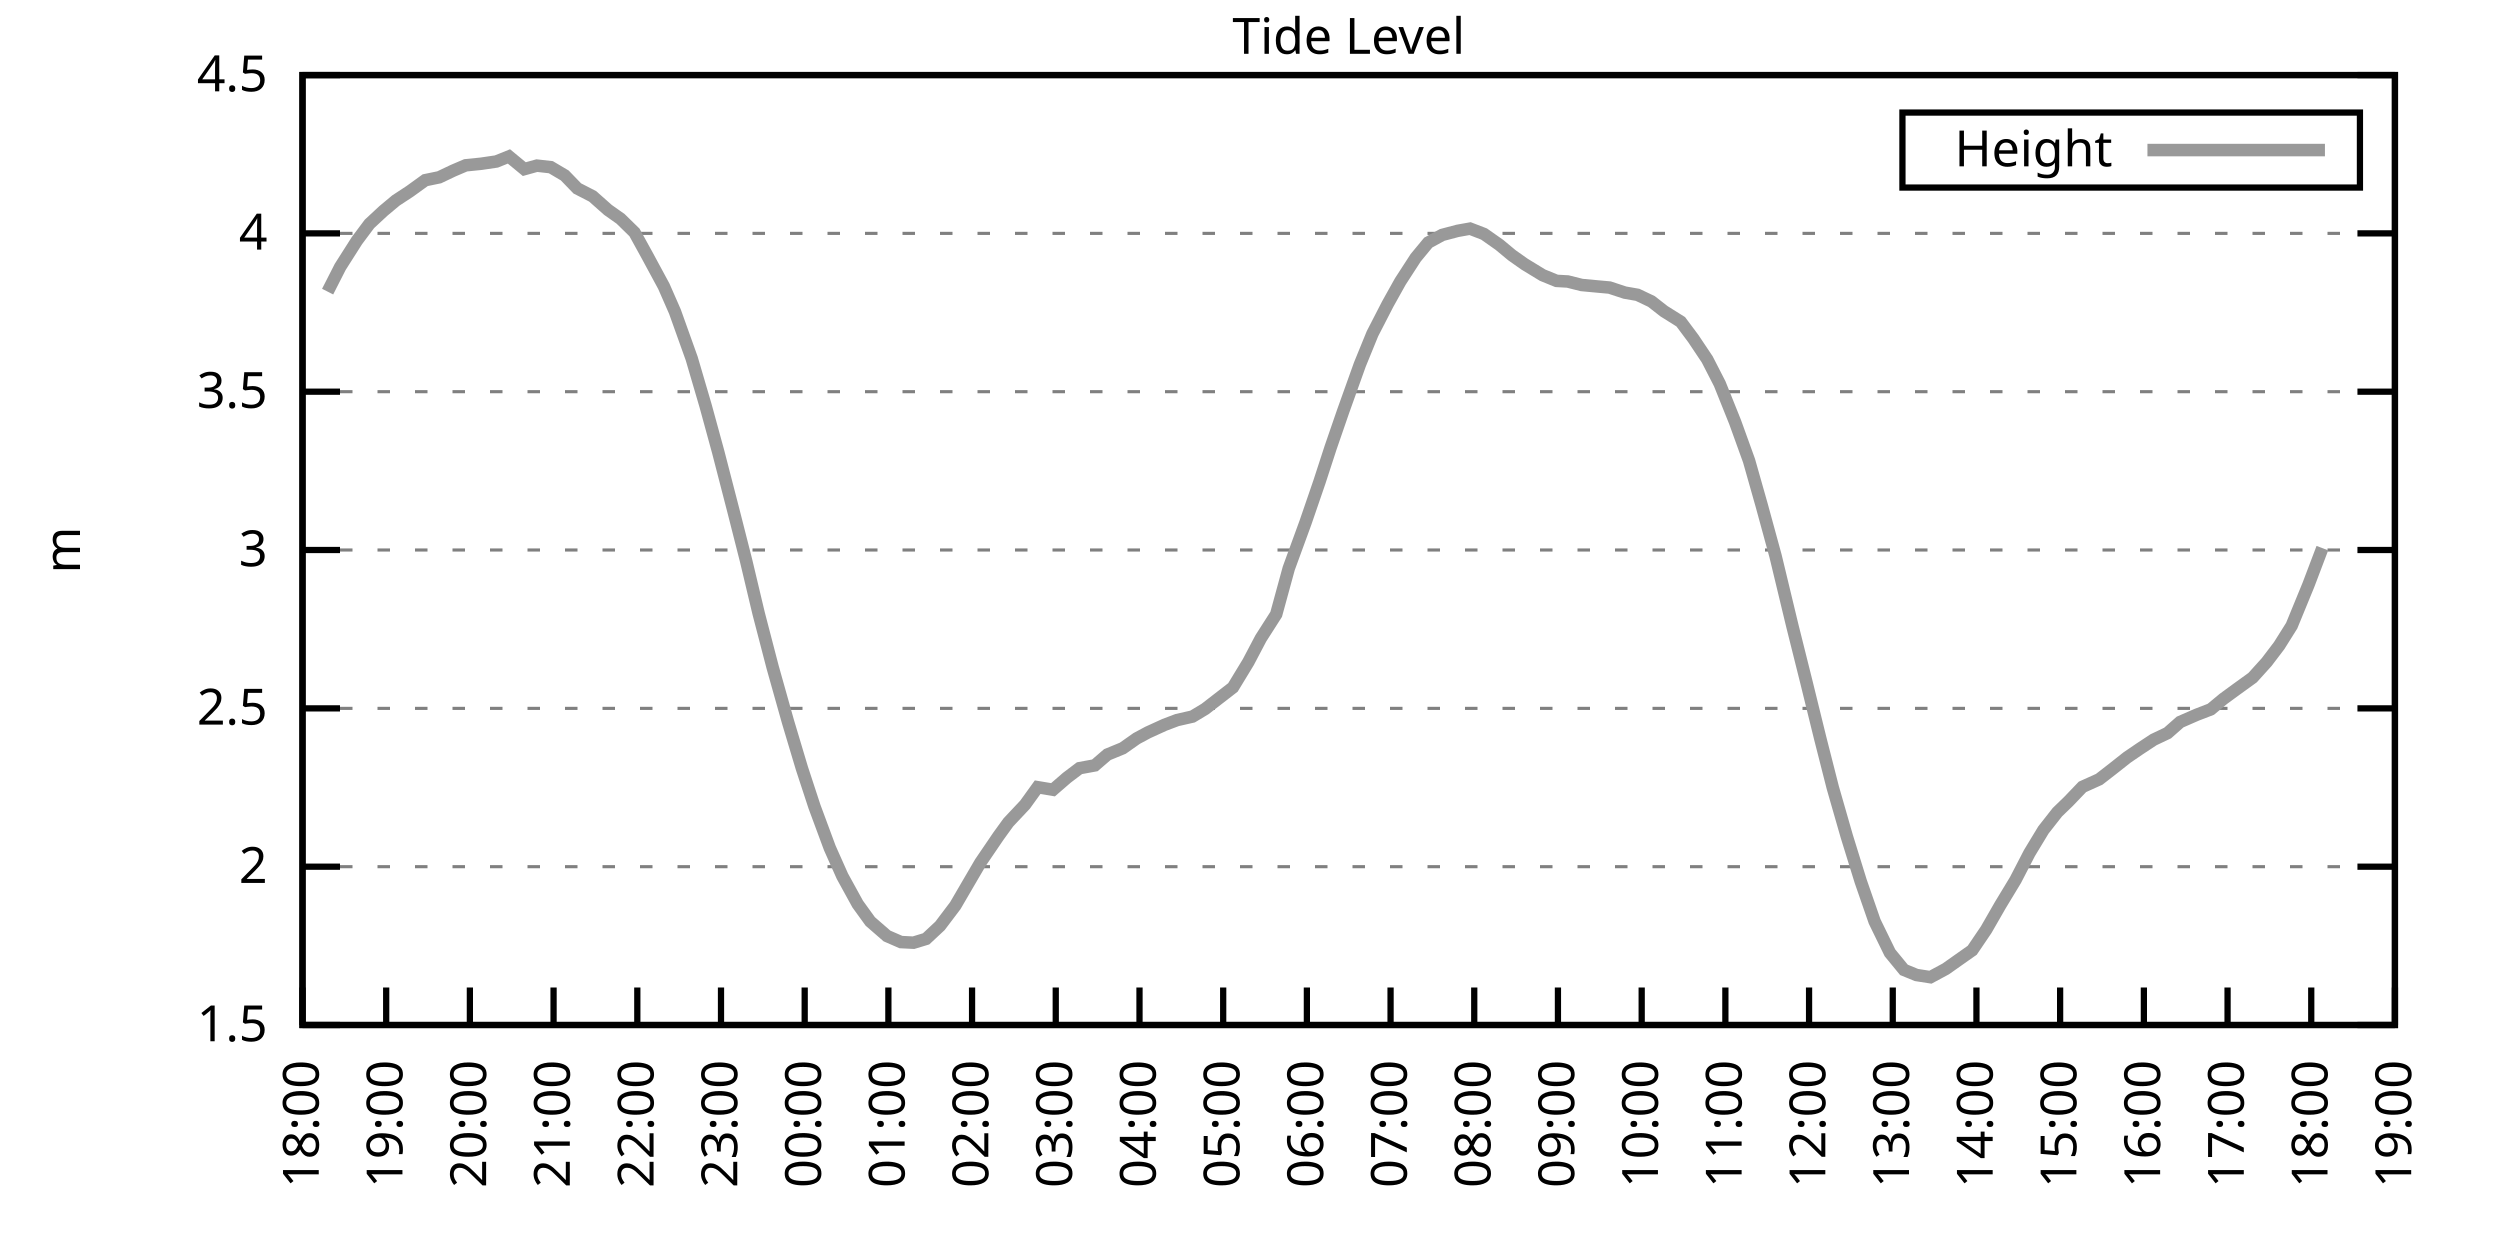
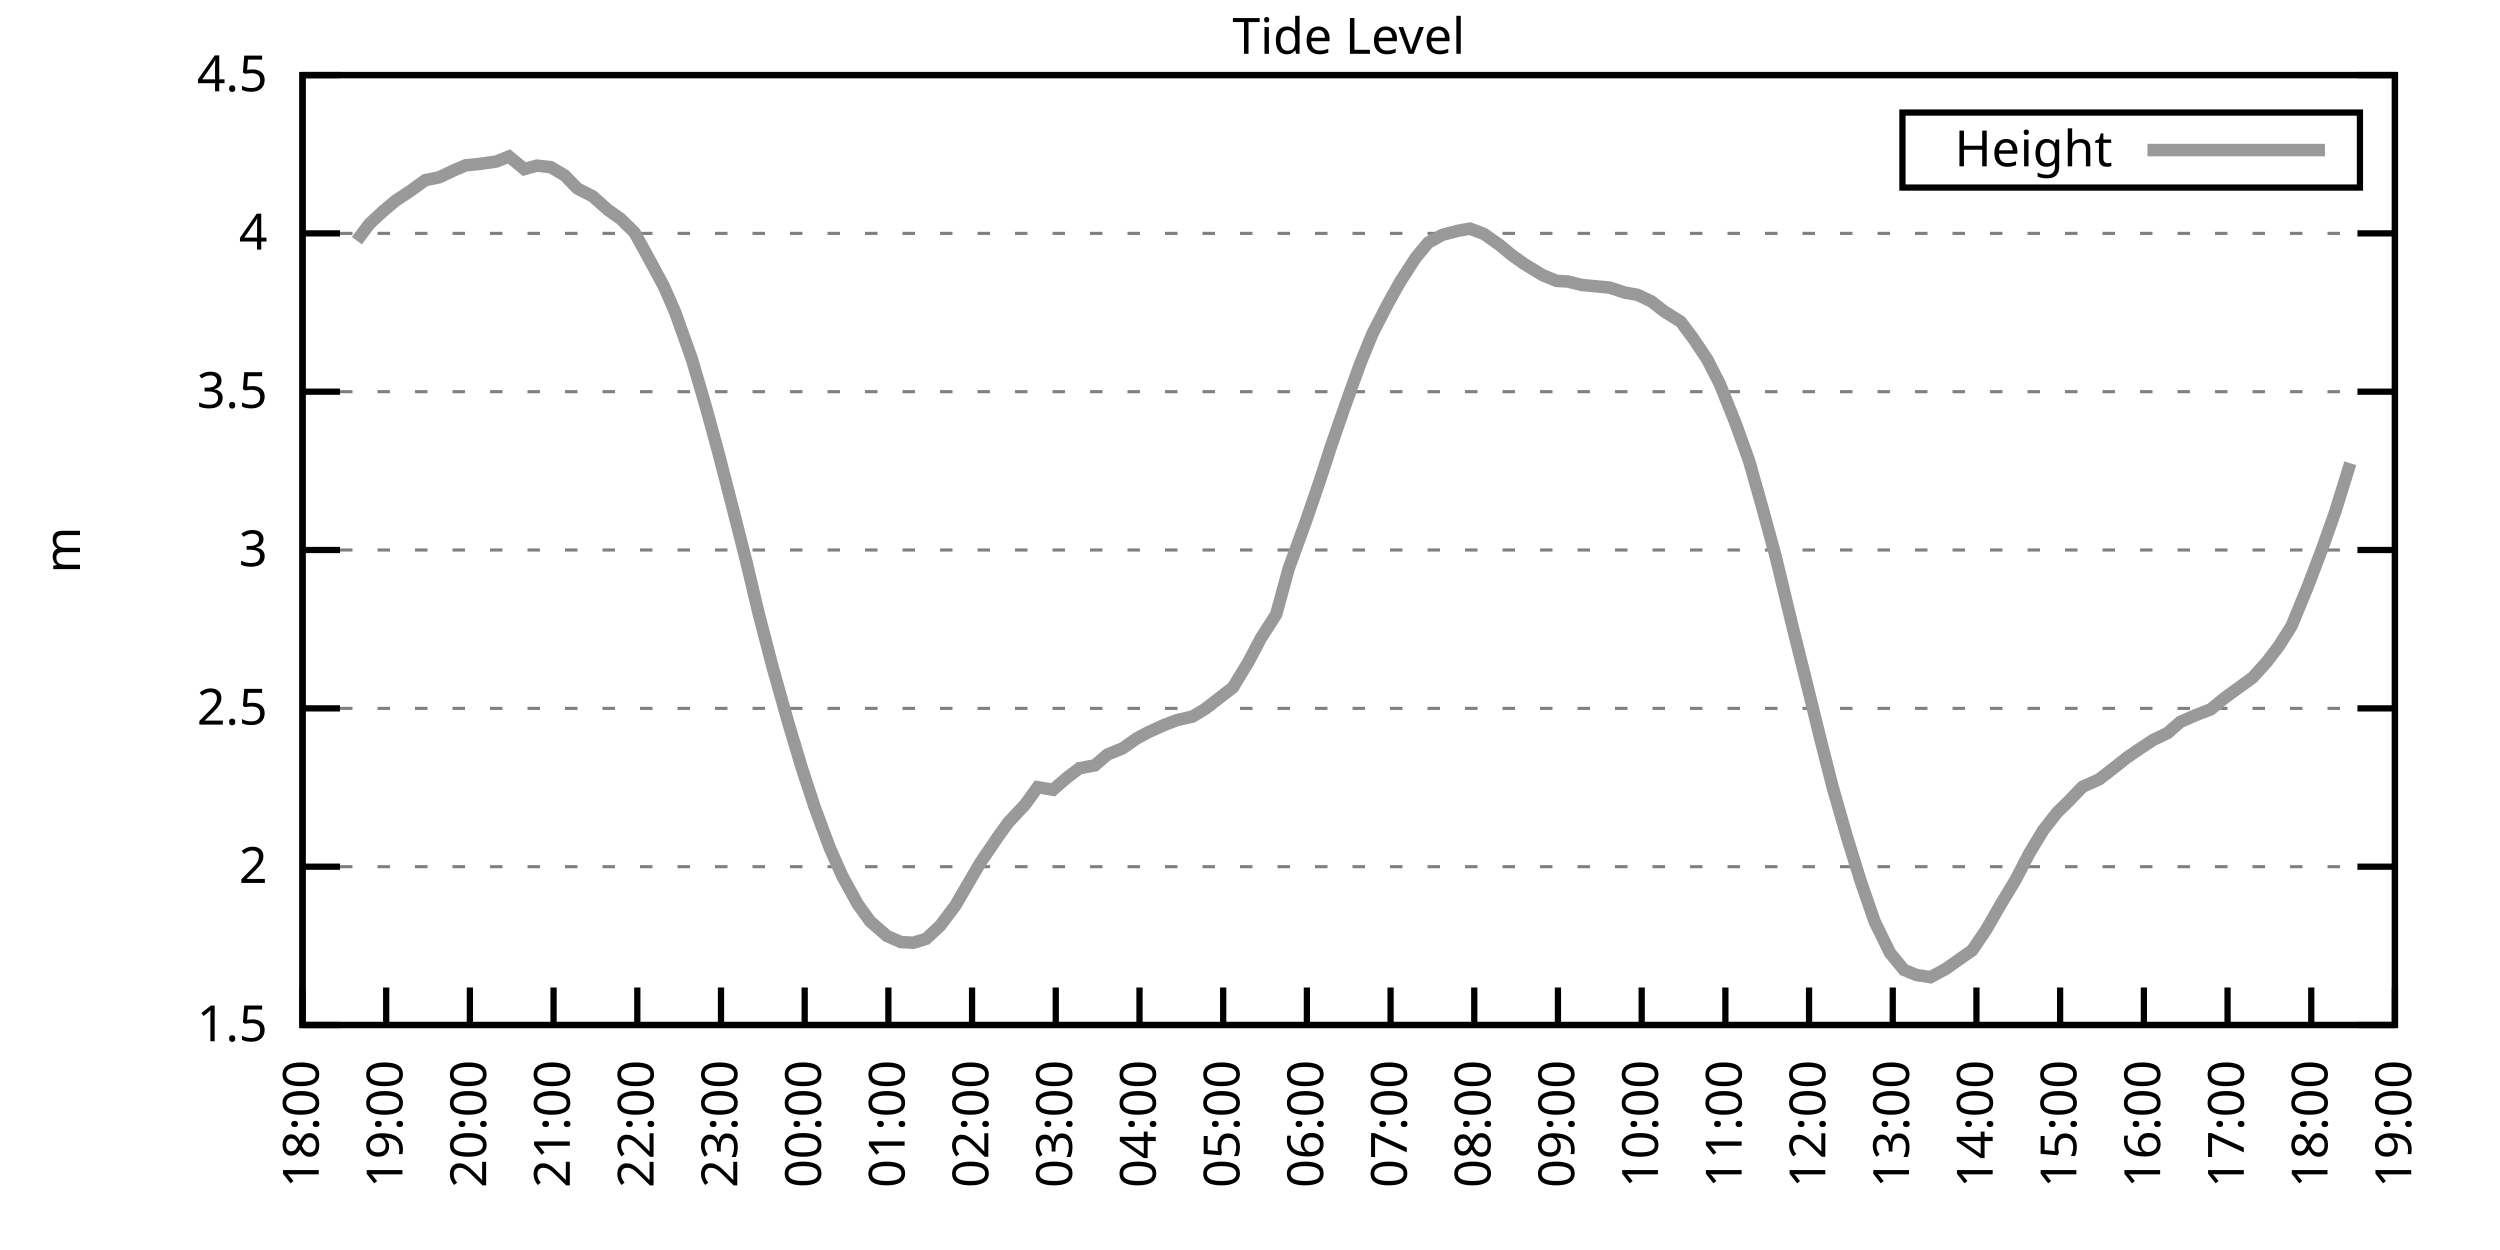
<svg xmlns="http://www.w3.org/2000/svg" xmlns:xlink="http://www.w3.org/1999/xlink" width="400" height="200" viewBox="0 0 400 200">
  <g id="gnuplot_canvas">
    <rect x="0" y="0" width="400" height="200" fill="none" />
    <defs>
      <circle id="gpDot" r="0.5" stroke-width="0.5" stroke="currentColor" />
      <path id="gpPt0" stroke-width="0.333" stroke="currentColor" d="M-1,0 h2 M0,-1 v2" />
      <path id="gpPt1" stroke-width="0.333" stroke="currentColor" d="M-1,-1 L1,1 M1,-1 L-1,1" />
      <path id="gpPt2" stroke-width="0.333" stroke="currentColor" d="M-1,0 L1,0 M0,-1 L0,1 M-1,-1 L1,1 M-1,1 L1,-1" />
      <rect id="gpPt3" stroke-width="0.333" stroke="currentColor" x="-1" y="-1" width="2" height="2" />
      <rect id="gpPt4" stroke-width="0.333" stroke="currentColor" fill="currentColor" x="-1" y="-1" width="2" height="2" />
      <circle id="gpPt5" stroke-width="0.333" stroke="currentColor" cx="0" cy="0" r="1" />
      <use xlink:href="#gpPt5" id="gpPt6" fill="currentColor" stroke="none" />
      <path id="gpPt7" stroke-width="0.333" stroke="currentColor" d="M0,-1.33 L-1.33,0.67 L1.33,0.67 z" />
      <use xlink:href="#gpPt7" id="gpPt8" fill="currentColor" stroke="none" />
      <use xlink:href="#gpPt7" id="gpPt9" stroke="currentColor" transform="rotate(180)" />
      <use xlink:href="#gpPt9" id="gpPt10" fill="currentColor" stroke="none" />
      <use xlink:href="#gpPt3" id="gpPt11" stroke="currentColor" transform="rotate(45)" />
      <use xlink:href="#gpPt11" id="gpPt12" fill="currentColor" stroke="none" />
      <path id="gpPt13" stroke-width="0.333" stroke="currentColor" d="M0,1.330 L1.265,0.411 L0.782,-1.067 L-0.782,-1.076 L-1.265,0.411 z" />
      <use xlink:href="#gpPt13" id="gpPt14" fill="currentColor" stroke="none" />
      <filter id="textbox" filterUnits="objectBoundingBox" x="0" y="0" height="1" width="1">
        <feFlood flood-color="white" flood-opacity="1" result="bgnd" />
        <feComposite in="SourceGraphic" in2="bgnd" operator="atop" />
      </filter>
      <filter id="greybox" filterUnits="objectBoundingBox" x="0" y="0" height="1" width="1">
        <feFlood flood-color="lightgrey" flood-opacity="1" result="grey" />
        <feComposite in="SourceGraphic" in2="grey" operator="atop" />
      </filter>
    </defs>
    <g fill="none" color="white" stroke="currentColor" stroke-width="1.00" stroke-linecap="butt" stroke-linejoin="miter">
</g>
    <g fill="none" color="black" stroke="currentColor" stroke-width="1.00" stroke-linecap="butt" stroke-linejoin="miter">
      <g stroke="none" shape-rendering="crispEdges">
        <polygon fill="rgb(255, 255, 255)" points="48.40,164.00 383.18,164.00 383.18,12.02 48.40,12.02 " />
      </g>
    </g>
    <g fill="none" color="black" stroke="currentColor" stroke-width="1.00" stroke-linecap="butt" stroke-linejoin="miter">
</g>
    <g fill="none" color="black" stroke="black" stroke-width="0.50" stroke-linecap="butt" stroke-linejoin="miter">
</g>
    <g fill="none" color="gray" stroke="currentColor" stroke-width="0.50" stroke-linecap="butt" stroke-linejoin="miter">
      <path stroke="gray" stroke-dasharray="2,4" class="gridline" d="M48.40,164.00 L383.19,164.00  " />
    </g>
    <g fill="none" color="gray" stroke="gray" stroke-width="1.00" stroke-linecap="butt" stroke-linejoin="miter">
</g>
    <g fill="none" color="black" stroke="currentColor" stroke-width="1.00" stroke-linecap="butt" stroke-linejoin="miter">
      <path stroke="black" d="M48.40,164.00 L54.40,164.00 M383.19,164.00 L377.19,164.00  " />
      <g transform="translate(42.80,166.60)" stroke="none" fill="black" font-family="Sans" font-size="8.00" text-anchor="end">
        <text>
          <tspan font-family="Sans"> 1.5</tspan>
        </text>
      </g>
    </g>
    <g fill="none" color="black" stroke="currentColor" stroke-width="1.00" stroke-linecap="butt" stroke-linejoin="miter">
</g>
    <g fill="none" color="black" stroke="black" stroke-width="0.50" stroke-linecap="butt" stroke-linejoin="miter">
</g>
    <g fill="none" color="gray" stroke="currentColor" stroke-width="0.50" stroke-linecap="butt" stroke-linejoin="miter">
      <path stroke="gray" stroke-dasharray="2,4" class="gridline" d="M48.40,138.67 L383.19,138.67  " />
    </g>
    <g fill="none" color="gray" stroke="gray" stroke-width="1.00" stroke-linecap="butt" stroke-linejoin="miter">
</g>
    <g fill="none" color="black" stroke="currentColor" stroke-width="1.00" stroke-linecap="butt" stroke-linejoin="miter">
      <path stroke="black" d="M48.40,138.67 L54.40,138.67 M383.19,138.67 L377.19,138.67  " />
      <g transform="translate(42.80,141.27)" stroke="none" fill="black" font-family="Sans" font-size="8.00" text-anchor="end">
        <text>
          <tspan font-family="Sans"> 2</tspan>
        </text>
      </g>
    </g>
    <g fill="none" color="black" stroke="currentColor" stroke-width="1.00" stroke-linecap="butt" stroke-linejoin="miter">
</g>
    <g fill="none" color="black" stroke="black" stroke-width="0.50" stroke-linecap="butt" stroke-linejoin="miter">
</g>
    <g fill="none" color="gray" stroke="currentColor" stroke-width="0.50" stroke-linecap="butt" stroke-linejoin="miter">
      <path stroke="gray" stroke-dasharray="2,4" class="gridline" d="M48.40,113.34 L383.19,113.34  " />
    </g>
    <g fill="none" color="gray" stroke="gray" stroke-width="1.00" stroke-linecap="butt" stroke-linejoin="miter">
</g>
    <g fill="none" color="black" stroke="currentColor" stroke-width="1.00" stroke-linecap="butt" stroke-linejoin="miter">
      <path stroke="black" d="M48.40,113.34 L54.40,113.34 M383.19,113.34 L377.19,113.34  " />
      <g transform="translate(42.80,115.94)" stroke="none" fill="black" font-family="Sans" font-size="8.00" text-anchor="end">
        <text>
          <tspan font-family="Sans"> 2.5</tspan>
        </text>
      </g>
    </g>
    <g fill="none" color="black" stroke="currentColor" stroke-width="1.00" stroke-linecap="butt" stroke-linejoin="miter">
</g>
    <g fill="none" color="black" stroke="black" stroke-width="0.50" stroke-linecap="butt" stroke-linejoin="miter">
</g>
    <g fill="none" color="gray" stroke="currentColor" stroke-width="0.50" stroke-linecap="butt" stroke-linejoin="miter">
      <path stroke="gray" stroke-dasharray="2,4" class="gridline" d="M48.40,88.00 L383.19,88.00  " />
    </g>
    <g fill="none" color="gray" stroke="gray" stroke-width="1.00" stroke-linecap="butt" stroke-linejoin="miter">
</g>
    <g fill="none" color="black" stroke="currentColor" stroke-width="1.00" stroke-linecap="butt" stroke-linejoin="miter">
      <path stroke="black" d="M48.40,88.00 L54.40,88.00 M383.19,88.00 L377.19,88.00  " />
      <g transform="translate(42.80,90.60)" stroke="none" fill="black" font-family="Sans" font-size="8.00" text-anchor="end">
        <text>
          <tspan font-family="Sans"> 3</tspan>
        </text>
      </g>
    </g>
    <g fill="none" color="black" stroke="currentColor" stroke-width="1.00" stroke-linecap="butt" stroke-linejoin="miter">
</g>
    <g fill="none" color="black" stroke="black" stroke-width="0.50" stroke-linecap="butt" stroke-linejoin="miter">
</g>
    <g fill="none" color="gray" stroke="currentColor" stroke-width="0.50" stroke-linecap="butt" stroke-linejoin="miter">
      <path stroke="gray" stroke-dasharray="2,4" class="gridline" d="M48.40,62.67 L383.19,62.67  " />
    </g>
    <g fill="none" color="gray" stroke="gray" stroke-width="1.00" stroke-linecap="butt" stroke-linejoin="miter">
</g>
    <g fill="none" color="black" stroke="currentColor" stroke-width="1.00" stroke-linecap="butt" stroke-linejoin="miter">
      <path stroke="black" d="M48.40,62.67 L54.40,62.67 M383.19,62.67 L377.19,62.67  " />
      <g transform="translate(42.80,65.27)" stroke="none" fill="black" font-family="Sans" font-size="8.00" text-anchor="end">
        <text>
          <tspan font-family="Sans"> 3.5</tspan>
        </text>
      </g>
    </g>
    <g fill="none" color="black" stroke="currentColor" stroke-width="1.00" stroke-linecap="butt" stroke-linejoin="miter">
</g>
    <g fill="none" color="black" stroke="black" stroke-width="0.50" stroke-linecap="butt" stroke-linejoin="miter">
</g>
    <g fill="none" color="gray" stroke="currentColor" stroke-width="0.50" stroke-linecap="butt" stroke-linejoin="miter">
      <path stroke="gray" stroke-dasharray="2,4" class="gridline" d="M48.40,37.34 L383.19,37.34  " />
    </g>
    <g fill="none" color="gray" stroke="gray" stroke-width="1.00" stroke-linecap="butt" stroke-linejoin="miter">
</g>
    <g fill="none" color="black" stroke="currentColor" stroke-width="1.00" stroke-linecap="butt" stroke-linejoin="miter">
      <path stroke="black" d="M48.40,37.34 L54.40,37.34 M383.19,37.34 L377.19,37.34  " />
      <g transform="translate(42.80,39.94)" stroke="none" fill="black" font-family="Sans" font-size="8.00" text-anchor="end">
        <text>
          <tspan font-family="Sans"> 4</tspan>
        </text>
      </g>
    </g>
    <g fill="none" color="black" stroke="currentColor" stroke-width="1.00" stroke-linecap="butt" stroke-linejoin="miter">
</g>
    <g fill="none" color="black" stroke="black" stroke-width="0.50" stroke-linecap="butt" stroke-linejoin="miter">
</g>
    <g fill="none" color="gray" stroke="currentColor" stroke-width="0.50" stroke-linecap="butt" stroke-linejoin="miter">
      <path stroke="gray" stroke-dasharray="2,4" class="gridline" d="M48.40,12.01 L383.19,12.01  " />
    </g>
    <g fill="none" color="gray" stroke="gray" stroke-width="1.00" stroke-linecap="butt" stroke-linejoin="miter">
</g>
    <g fill="none" color="black" stroke="currentColor" stroke-width="1.00" stroke-linecap="butt" stroke-linejoin="miter">
      <path stroke="black" d="M48.40,12.01 L54.40,12.01 M383.19,12.01 L377.19,12.01  " />
      <g transform="translate(42.80,14.61)" stroke="none" fill="black" font-family="Sans" font-size="8.00" text-anchor="end">
        <text>
          <tspan font-family="Sans"> 4.5</tspan>
        </text>
      </g>
    </g>
    <g fill="none" color="black" stroke="currentColor" stroke-width="1.00" stroke-linecap="butt" stroke-linejoin="miter">
      <path stroke="black" d="M48.40,164.00 L48.40,158.00  " />
      <g transform="translate(51.00,169.60) rotate(270.00)" stroke="none" fill="black" font-family="Sans" font-size="8.00" text-anchor="end">
        <text>
          <tspan font-family="Sans">18:00</tspan>
        </text>
      </g>
    </g>
    <g fill="none" color="black" stroke="currentColor" stroke-width="1.00" stroke-linecap="butt" stroke-linejoin="miter">
      <path stroke="black" d="M61.79,164.00 L61.79,158.00  " />
      <g transform="translate(64.39,169.60) rotate(270.00)" stroke="none" fill="black" font-family="Sans" font-size="8.00" text-anchor="end">
        <text>
          <tspan font-family="Sans">19:00</tspan>
        </text>
      </g>
    </g>
    <g fill="none" color="black" stroke="currentColor" stroke-width="1.00" stroke-linecap="butt" stroke-linejoin="miter">
      <path stroke="black" d="M75.18,164.00 L75.18,158.00  " />
      <g transform="translate(77.78,169.60) rotate(270.00)" stroke="none" fill="black" font-family="Sans" font-size="8.00" text-anchor="end">
        <text>
          <tspan font-family="Sans">20:00</tspan>
        </text>
      </g>
    </g>
    <g fill="none" color="black" stroke="currentColor" stroke-width="1.00" stroke-linecap="butt" stroke-linejoin="miter">
      <path stroke="black" d="M88.57,164.00 L88.57,158.00  " />
      <g transform="translate(91.17,169.60) rotate(270.00)" stroke="none" fill="black" font-family="Sans" font-size="8.00" text-anchor="end">
        <text>
          <tspan font-family="Sans">21:00</tspan>
        </text>
      </g>
    </g>
    <g fill="none" color="black" stroke="currentColor" stroke-width="1.00" stroke-linecap="butt" stroke-linejoin="miter">
      <path stroke="black" d="M101.97,164.00 L101.97,158.00  " />
      <g transform="translate(104.57,169.60) rotate(270.00)" stroke="none" fill="black" font-family="Sans" font-size="8.00" text-anchor="end">
        <text>
          <tspan font-family="Sans">22:00</tspan>
        </text>
      </g>
    </g>
    <g fill="none" color="black" stroke="currentColor" stroke-width="1.00" stroke-linecap="butt" stroke-linejoin="miter">
      <path stroke="black" d="M115.36,164.00 L115.36,158.00  " />
      <g transform="translate(117.96,169.60) rotate(270.00)" stroke="none" fill="black" font-family="Sans" font-size="8.00" text-anchor="end">
        <text>
          <tspan font-family="Sans">23:00</tspan>
        </text>
      </g>
    </g>
    <g fill="none" color="black" stroke="currentColor" stroke-width="1.00" stroke-linecap="butt" stroke-linejoin="miter">
      <path stroke="black" d="M128.75,164.00 L128.75,158.00  " />
      <g transform="translate(131.35,169.60) rotate(270.00)" stroke="none" fill="black" font-family="Sans" font-size="8.00" text-anchor="end">
        <text>
          <tspan font-family="Sans">00:00</tspan>
        </text>
      </g>
    </g>
    <g fill="none" color="black" stroke="currentColor" stroke-width="1.00" stroke-linecap="butt" stroke-linejoin="miter">
      <path stroke="black" d="M142.14,164.00 L142.14,158.00  " />
      <g transform="translate(144.74,169.60) rotate(270.00)" stroke="none" fill="black" font-family="Sans" font-size="8.00" text-anchor="end">
        <text>
          <tspan font-family="Sans">01:00</tspan>
        </text>
      </g>
    </g>
    <g fill="none" color="black" stroke="currentColor" stroke-width="1.00" stroke-linecap="butt" stroke-linejoin="miter">
      <path stroke="black" d="M155.53,164.00 L155.53,158.00  " />
      <g transform="translate(158.13,169.60) rotate(270.00)" stroke="none" fill="black" font-family="Sans" font-size="8.00" text-anchor="end">
        <text>
          <tspan font-family="Sans">02:00</tspan>
        </text>
      </g>
    </g>
    <g fill="none" color="black" stroke="currentColor" stroke-width="1.00" stroke-linecap="butt" stroke-linejoin="miter">
      <path stroke="black" d="M168.92,164.00 L168.92,158.00  " />
      <g transform="translate(171.52,169.60) rotate(270.00)" stroke="none" fill="black" font-family="Sans" font-size="8.00" text-anchor="end">
        <text>
          <tspan font-family="Sans">03:00</tspan>
        </text>
      </g>
    </g>
    <g fill="none" color="black" stroke="currentColor" stroke-width="1.00" stroke-linecap="butt" stroke-linejoin="miter">
      <path stroke="black" d="M182.32,164.00 L182.32,158.00  " />
      <g transform="translate(184.92,169.60) rotate(270.00)" stroke="none" fill="black" font-family="Sans" font-size="8.00" text-anchor="end">
        <text>
          <tspan font-family="Sans">04:00</tspan>
        </text>
      </g>
    </g>
    <g fill="none" color="black" stroke="currentColor" stroke-width="1.00" stroke-linecap="butt" stroke-linejoin="miter">
      <path stroke="black" d="M195.71,164.00 L195.71,158.00  " />
      <g transform="translate(198.31,169.60) rotate(270.00)" stroke="none" fill="black" font-family="Sans" font-size="8.00" text-anchor="end">
        <text>
          <tspan font-family="Sans">05:00</tspan>
        </text>
      </g>
    </g>
    <g fill="none" color="black" stroke="currentColor" stroke-width="1.00" stroke-linecap="butt" stroke-linejoin="miter">
      <path stroke="black" d="M209.10,164.00 L209.10,158.00  " />
      <g transform="translate(211.70,169.60) rotate(270.00)" stroke="none" fill="black" font-family="Sans" font-size="8.00" text-anchor="end">
        <text>
          <tspan font-family="Sans">06:00</tspan>
        </text>
      </g>
    </g>
    <g fill="none" color="black" stroke="currentColor" stroke-width="1.00" stroke-linecap="butt" stroke-linejoin="miter">
      <path stroke="black" d="M222.49,164.00 L222.49,158.00  " />
      <g transform="translate(225.09,169.60) rotate(270.00)" stroke="none" fill="black" font-family="Sans" font-size="8.00" text-anchor="end">
        <text>
          <tspan font-family="Sans">07:00</tspan>
        </text>
      </g>
    </g>
    <g fill="none" color="black" stroke="currentColor" stroke-width="1.00" stroke-linecap="butt" stroke-linejoin="miter">
      <path stroke="black" d="M235.88,164.00 L235.88,158.00  " />
      <g transform="translate(238.48,169.60) rotate(270.00)" stroke="none" fill="black" font-family="Sans" font-size="8.00" text-anchor="end">
        <text>
          <tspan font-family="Sans">08:00</tspan>
        </text>
      </g>
    </g>
    <g fill="none" color="black" stroke="currentColor" stroke-width="1.00" stroke-linecap="butt" stroke-linejoin="miter">
      <path stroke="black" d="M249.27,164.00 L249.27,158.00  " />
      <g transform="translate(251.87,169.60) rotate(270.00)" stroke="none" fill="black" font-family="Sans" font-size="8.00" text-anchor="end">
        <text>
          <tspan font-family="Sans">09:00</tspan>
        </text>
      </g>
    </g>
    <g fill="none" color="black" stroke="currentColor" stroke-width="1.00" stroke-linecap="butt" stroke-linejoin="miter">
      <path stroke="black" d="M262.67,164.00 L262.67,158.00  " />
      <g transform="translate(265.27,169.60) rotate(270.00)" stroke="none" fill="black" font-family="Sans" font-size="8.00" text-anchor="end">
        <text>
          <tspan font-family="Sans">10:00</tspan>
        </text>
      </g>
    </g>
    <g fill="none" color="black" stroke="currentColor" stroke-width="1.00" stroke-linecap="butt" stroke-linejoin="miter">
      <path stroke="black" d="M276.06,164.00 L276.06,158.00  " />
      <g transform="translate(278.66,169.60) rotate(270.00)" stroke="none" fill="black" font-family="Sans" font-size="8.00" text-anchor="end">
        <text>
          <tspan font-family="Sans">11:00</tspan>
        </text>
      </g>
    </g>
    <g fill="none" color="black" stroke="currentColor" stroke-width="1.00" stroke-linecap="butt" stroke-linejoin="miter">
      <path stroke="black" d="M289.45,164.00 L289.45,158.00  " />
      <g transform="translate(292.05,169.60) rotate(270.00)" stroke="none" fill="black" font-family="Sans" font-size="8.00" text-anchor="end">
        <text>
          <tspan font-family="Sans">12:00</tspan>
        </text>
      </g>
    </g>
    <g fill="none" color="black" stroke="currentColor" stroke-width="1.00" stroke-linecap="butt" stroke-linejoin="miter">
      <path stroke="black" d="M302.84,164.00 L302.84,158.00  " />
      <g transform="translate(305.44,169.60) rotate(270.00)" stroke="none" fill="black" font-family="Sans" font-size="8.00" text-anchor="end">
        <text>
          <tspan font-family="Sans">13:00</tspan>
        </text>
      </g>
    </g>
    <g fill="none" color="black" stroke="currentColor" stroke-width="1.00" stroke-linecap="butt" stroke-linejoin="miter">
      <path stroke="black" d="M316.23,164.00 L316.23,158.00  " />
      <g transform="translate(318.83,169.60) rotate(270.00)" stroke="none" fill="black" font-family="Sans" font-size="8.00" text-anchor="end">
        <text>
          <tspan font-family="Sans">14:00</tspan>
        </text>
      </g>
    </g>
    <g fill="none" color="black" stroke="currentColor" stroke-width="1.00" stroke-linecap="butt" stroke-linejoin="miter">
      <path stroke="black" d="M329.62,164.00 L329.62,158.00  " />
      <g transform="translate(332.22,169.60) rotate(270.00)" stroke="none" fill="black" font-family="Sans" font-size="8.00" text-anchor="end">
        <text>
          <tspan font-family="Sans">15:00</tspan>
        </text>
      </g>
    </g>
    <g fill="none" color="black" stroke="currentColor" stroke-width="1.00" stroke-linecap="butt" stroke-linejoin="miter">
      <path stroke="black" d="M343.02,164.00 L343.02,158.00  " />
      <g transform="translate(345.62,169.60) rotate(270.00)" stroke="none" fill="black" font-family="Sans" font-size="8.00" text-anchor="end">
        <text>
          <tspan font-family="Sans">16:00</tspan>
        </text>
      </g>
    </g>
    <g fill="none" color="black" stroke="currentColor" stroke-width="1.00" stroke-linecap="butt" stroke-linejoin="miter">
      <path stroke="black" d="M356.41,164.00 L356.41,158.00  " />
      <g transform="translate(359.01,169.60) rotate(270.00)" stroke="none" fill="black" font-family="Sans" font-size="8.00" text-anchor="end">
        <text>
          <tspan font-family="Sans">17:00</tspan>
        </text>
      </g>
    </g>
    <g fill="none" color="black" stroke="currentColor" stroke-width="1.00" stroke-linecap="butt" stroke-linejoin="miter">
      <path stroke="black" d="M369.80,164.00 L369.80,158.00  " />
      <g transform="translate(372.40,169.60) rotate(270.00)" stroke="none" fill="black" font-family="Sans" font-size="8.00" text-anchor="end">
        <text>
          <tspan font-family="Sans">18:00</tspan>
        </text>
      </g>
    </g>
    <g fill="none" color="black" stroke="currentColor" stroke-width="1.00" stroke-linecap="butt" stroke-linejoin="miter">
      <path stroke="black" d="M383.19,164.00 L383.19,158.00  " />
      <g transform="translate(385.79,169.60) rotate(270.00)" stroke="none" fill="black" font-family="Sans" font-size="8.00" text-anchor="end">
        <text>
          <tspan font-family="Sans">19:00</tspan>
        </text>
      </g>
    </g>
    <g fill="none" color="black" stroke="currentColor" stroke-width="1.00" stroke-linecap="butt" stroke-linejoin="miter">
</g>
    <g fill="none" color="black" stroke="currentColor" stroke-width="1.00" stroke-linecap="butt" stroke-linejoin="miter">
      <path stroke="black" d="M48.40,12.01 L48.40,164.00 L383.19,164.00 L383.19,12.01 L48.40,12.01 Z  " />
    </g>
    <g fill="none" color="black" stroke="currentColor" stroke-width="1.00" stroke-linecap="butt" stroke-linejoin="miter">
</g>
    <g fill="none" color="black" stroke="currentColor" stroke-width="1.00" stroke-linecap="butt" stroke-linejoin="miter">
      <path stroke="black" d="M304.39,30.01 L304.39,18.01 L377.59,18.01 L377.59,30.01 L304.39,30.01 Z  " />
    </g>
    <g id="Tide_level_plot_1">
      <g fill="none" color="white" stroke="black" stroke-width="2.00" stroke-linecap="butt" stroke-linejoin="miter">
</g>
      <g fill="none" color="black" stroke="currentColor" stroke-width="2.00" stroke-linecap="butt" stroke-linejoin="miter">
        <g transform="translate(337.99,26.61)" stroke="none" fill="black" font-family="Sans" font-size="8.00" text-anchor="end">
          <text>
            <tspan font-family="Sans">Height</tspan>
          </text>
        </g>
      </g>
      <g fill="none" color="black" stroke="currentColor" stroke-width="2.00" stroke-linecap="butt" stroke-linejoin="miter">
-         <path stroke="rgb(153, 153, 153)" d="M343.59,24.01 L371.99,24.01 M52.42,46.66 L54.43,42.71 L57.10,38.51 L59.11,35.82 L61.35,33.74 L63.35,32.07   L65.59,30.60 L68.04,28.83 L70.27,28.37 L72.50,27.31 L74.51,26.45 L76.97,26.20 L79.42,25.84 L81.43,25.03   L83.89,27.06 L85.90,26.50 L88.13,26.75 L90.36,28.07 L92.37,30.15 L94.82,31.41 L97.28,33.59 L99.29,35.01   L101.52,37.19 L103.53,40.84 L106.21,45.80 L107.99,49.86 L110.67,57.35 L112.90,64.95 L114.91,72.30 L117.37,81.82   L119.38,89.73 L121.38,98.14 L123.62,106.75 L126.07,115.46 L128.30,122.91 L130.31,129.04 L132.77,135.68 L134.78,140.19   L137.23,144.65 L139.24,147.43 L141.92,149.76 L144.15,150.73 L146.16,150.83 L148.17,150.22 L150.40,148.14 L152.85,144.90   L154.86,141.45 L156.87,138.01 L159.77,133.75 L161.34,131.58 L164.01,128.74 L166.02,125.95 L168.48,126.36 L170.71,124.43   L172.72,122.91 L175.17,122.46 L177.18,120.73 L179.64,119.72 L181.87,118.15 L183.66,117.19 L186.33,115.97 L188.34,115.21   L190.80,114.65 L192.81,113.44 L197.27,109.99 L199.73,105.94 L201.73,102.14 L204.19,98.29 L206.20,90.94 L208.88,83.60   L211.11,77.11 L212.89,71.64 L214.90,65.81 L217.58,58.32 L219.59,53.40 L222.04,48.64 L224.05,45.04 L226.51,41.24   L228.52,38.81 L230.75,37.59 L233.20,36.94 L235.21,36.58 L237.44,37.44 L239.90,39.17 L241.91,40.84 L243.92,42.26   L246.82,44.03 L249.05,44.94 L250.84,45.04 L253.07,45.60 L255.75,45.85 L257.53,46.01 L259.99,46.82 L262.00,47.17   L264.23,48.23 L266.24,49.80 L268.92,51.48 L270.92,54.16 L273.16,57.51 L275.16,61.41 L277.62,67.54 L279.85,73.72   L281.86,80.81 L284.09,88.97 L286.77,100.11 L289.00,109.03 L291.23,118.10 L293.24,126.00 L295.48,133.80 L297.71,141.00   L299.94,147.43 L302.39,152.45 L304.63,155.18 L306.63,156.00 L308.87,156.35 L311.32,155.03 L313.33,153.61 L315.56,152.04   L317.79,148.75 L320.03,144.85 L322.48,140.80 L324.71,136.49 L326.95,132.79 L329.18,129.95 L330.96,128.23 L333.19,125.90   L335.87,124.69 L338.10,122.96 L340.34,121.19 L342.35,119.82 L344.58,118.35 L346.81,117.29 L348.82,115.52 L351.50,114.35   L353.73,113.49 L355.74,111.82 L357.75,110.35 L360.42,108.42 L362.66,105.94 L364.66,103.31 L366.67,100.11 L369.35,93.58   L371.58,87.70  " />
+         <path stroke="rgb(153, 153, 153)" d="M343.59,24.01 L371.99,24.01 M57.10,38.51 L59.11,35.82 L61.35,33.74 L63.35,32.07 L65.59,30.60 L68.04,28.83   L70.27,28.37 L72.50,27.31 L74.51,26.45 L76.97,26.20 L79.42,25.84 L81.43,25.03 L83.89,27.06 L85.90,26.50   L88.13,26.75 L90.36,28.07 L92.37,30.15 L94.82,31.41 L97.28,33.59 L99.29,35.01 L101.52,37.19 L103.53,40.84   L106.21,45.80 L107.99,49.86 L110.67,57.35 L112.90,64.95 L114.91,72.30 L117.37,81.82 L119.38,89.73 L121.38,98.14   L123.62,106.75 L126.07,115.46 L128.30,122.91 L130.31,129.04 L132.77,135.68 L134.78,140.19 L137.23,144.65 L139.24,147.43   L141.92,149.76 L144.15,150.73 L146.16,150.83 L148.17,150.22 L150.40,148.14 L152.85,144.90 L154.86,141.45 L156.87,138.01   L159.77,133.75 L161.34,131.58 L164.01,128.74 L166.02,125.95 L168.48,126.36 L170.71,124.43 L172.72,122.91 L175.17,122.46   L177.18,120.73 L179.64,119.72 L181.87,118.15 L183.66,117.19 L186.33,115.97 L188.34,115.21 L190.80,114.65 L192.81,113.44   L197.27,109.99 L199.73,105.94 L201.73,102.14 L204.19,98.29 L206.20,90.94 L208.88,83.60 L211.11,77.11 L212.89,71.64   L214.90,65.81 L217.58,58.32 L219.59,53.40 L222.04,48.64 L224.05,45.04 L226.51,41.24 L228.52,38.81 L230.75,37.59   L233.20,36.94 L235.21,36.58 L237.44,37.44 L239.90,39.17 L241.91,40.84 L243.92,42.26 L246.82,44.03 L249.05,44.94   L250.84,45.04 L253.07,45.60 L255.75,45.85 L257.53,46.01 L259.99,46.82 L262.00,47.17 L264.23,48.23 L266.24,49.80   L268.92,51.48 L270.92,54.16 L273.16,57.51 L275.16,61.41 L277.62,67.54 L279.85,73.72 L281.86,80.81 L284.09,88.97   L286.77,100.11 L289.00,109.03 L291.23,118.10 L293.24,126.00 L295.48,133.80 L297.71,141.00 L299.94,147.43 L302.39,152.45   L304.63,155.18 L306.63,156.00 L308.87,156.35 L311.32,155.03 L313.33,153.61 L315.56,152.04 L317.79,148.75 L320.03,144.85   L322.48,140.80 L324.71,136.49 L326.95,132.79 L329.18,129.95 L330.96,128.23 L333.19,125.90 L335.87,124.69 L338.10,122.96   L340.34,121.19 L342.35,119.82 L344.58,118.35 L346.81,117.29 L348.82,115.52 L351.50,114.35 L353.73,113.49 L355.74,111.82   L357.75,110.35 L360.42,108.42 L362.66,105.94 L364.66,103.31 L366.67,100.11 L369.35,93.58 L371.58,87.70 L373.59,82.03   L376.05,74.12  " />
      </g>
    </g>
    <g fill="none" color="black" stroke="currentColor" stroke-width="2.00" stroke-linecap="butt" stroke-linejoin="miter">
</g>
    <g fill="none" color="black" stroke="black" stroke-width="1.00" stroke-linecap="butt" stroke-linejoin="miter">
</g>
    <g fill="none" color="black" stroke="currentColor" stroke-width="1.00" stroke-linecap="butt" stroke-linejoin="miter">
      <path stroke="black" d="M48.40,12.01 L48.40,164.00 L383.19,164.00 L383.19,12.01 L48.40,12.01 Z  " />
      <g transform="translate(12.80,88.01) rotate(270.00)" stroke="none" fill="black" font-family="Sans" font-size="8.00" text-anchor="middle">
        <text>
          <tspan font-family="Sans">m</tspan>
        </text>
      </g>
    </g>
    <g fill="none" color="black" stroke="currentColor" stroke-width="1.00" stroke-linecap="butt" stroke-linejoin="miter">
</g>
    <g fill="none" color="black" stroke="currentColor" stroke-width="1.00" stroke-linecap="butt" stroke-linejoin="miter">
      <g transform="translate(215.79,8.61)" stroke="none" fill="black" font-family="Sans" font-size="8.00" text-anchor="middle">
        <text>
          <tspan font-family="Sans">Tide Level</tspan>
        </text>
      </g>
    </g>
    <g fill="none" color="black" stroke="currentColor" stroke-width="1.00" stroke-linecap="butt" stroke-linejoin="miter">
</g>
  </g>
</svg>
